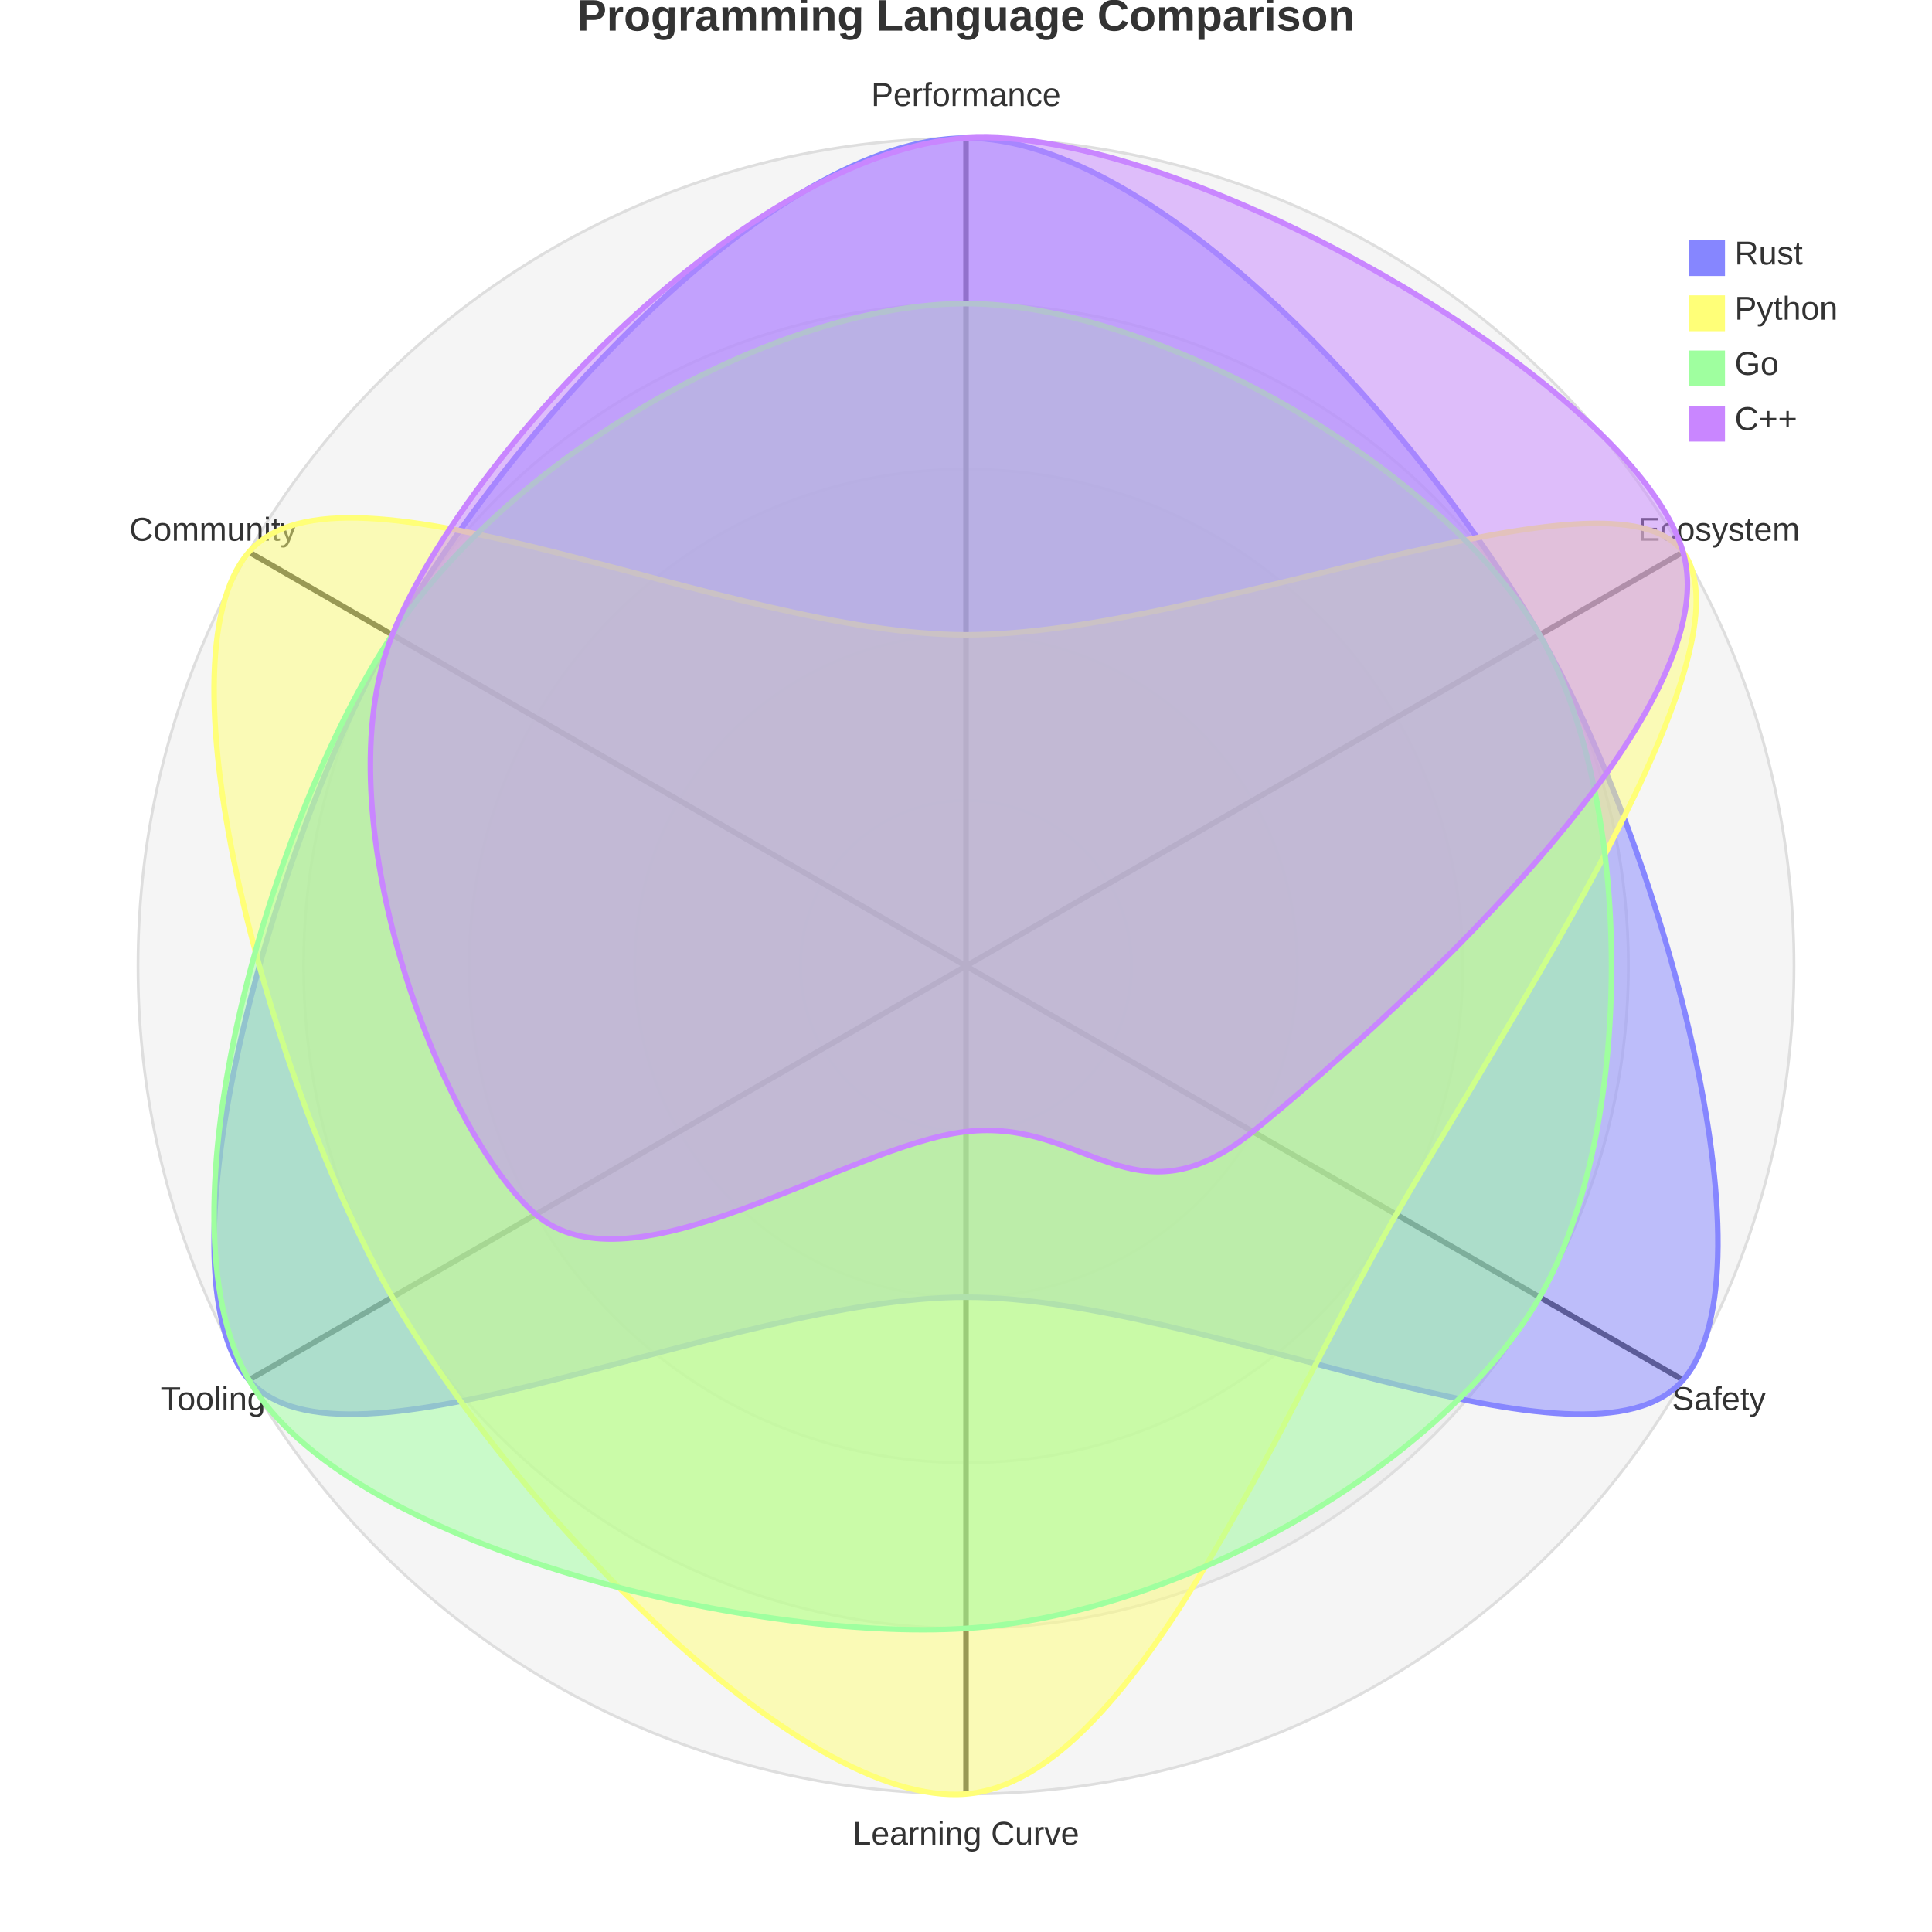
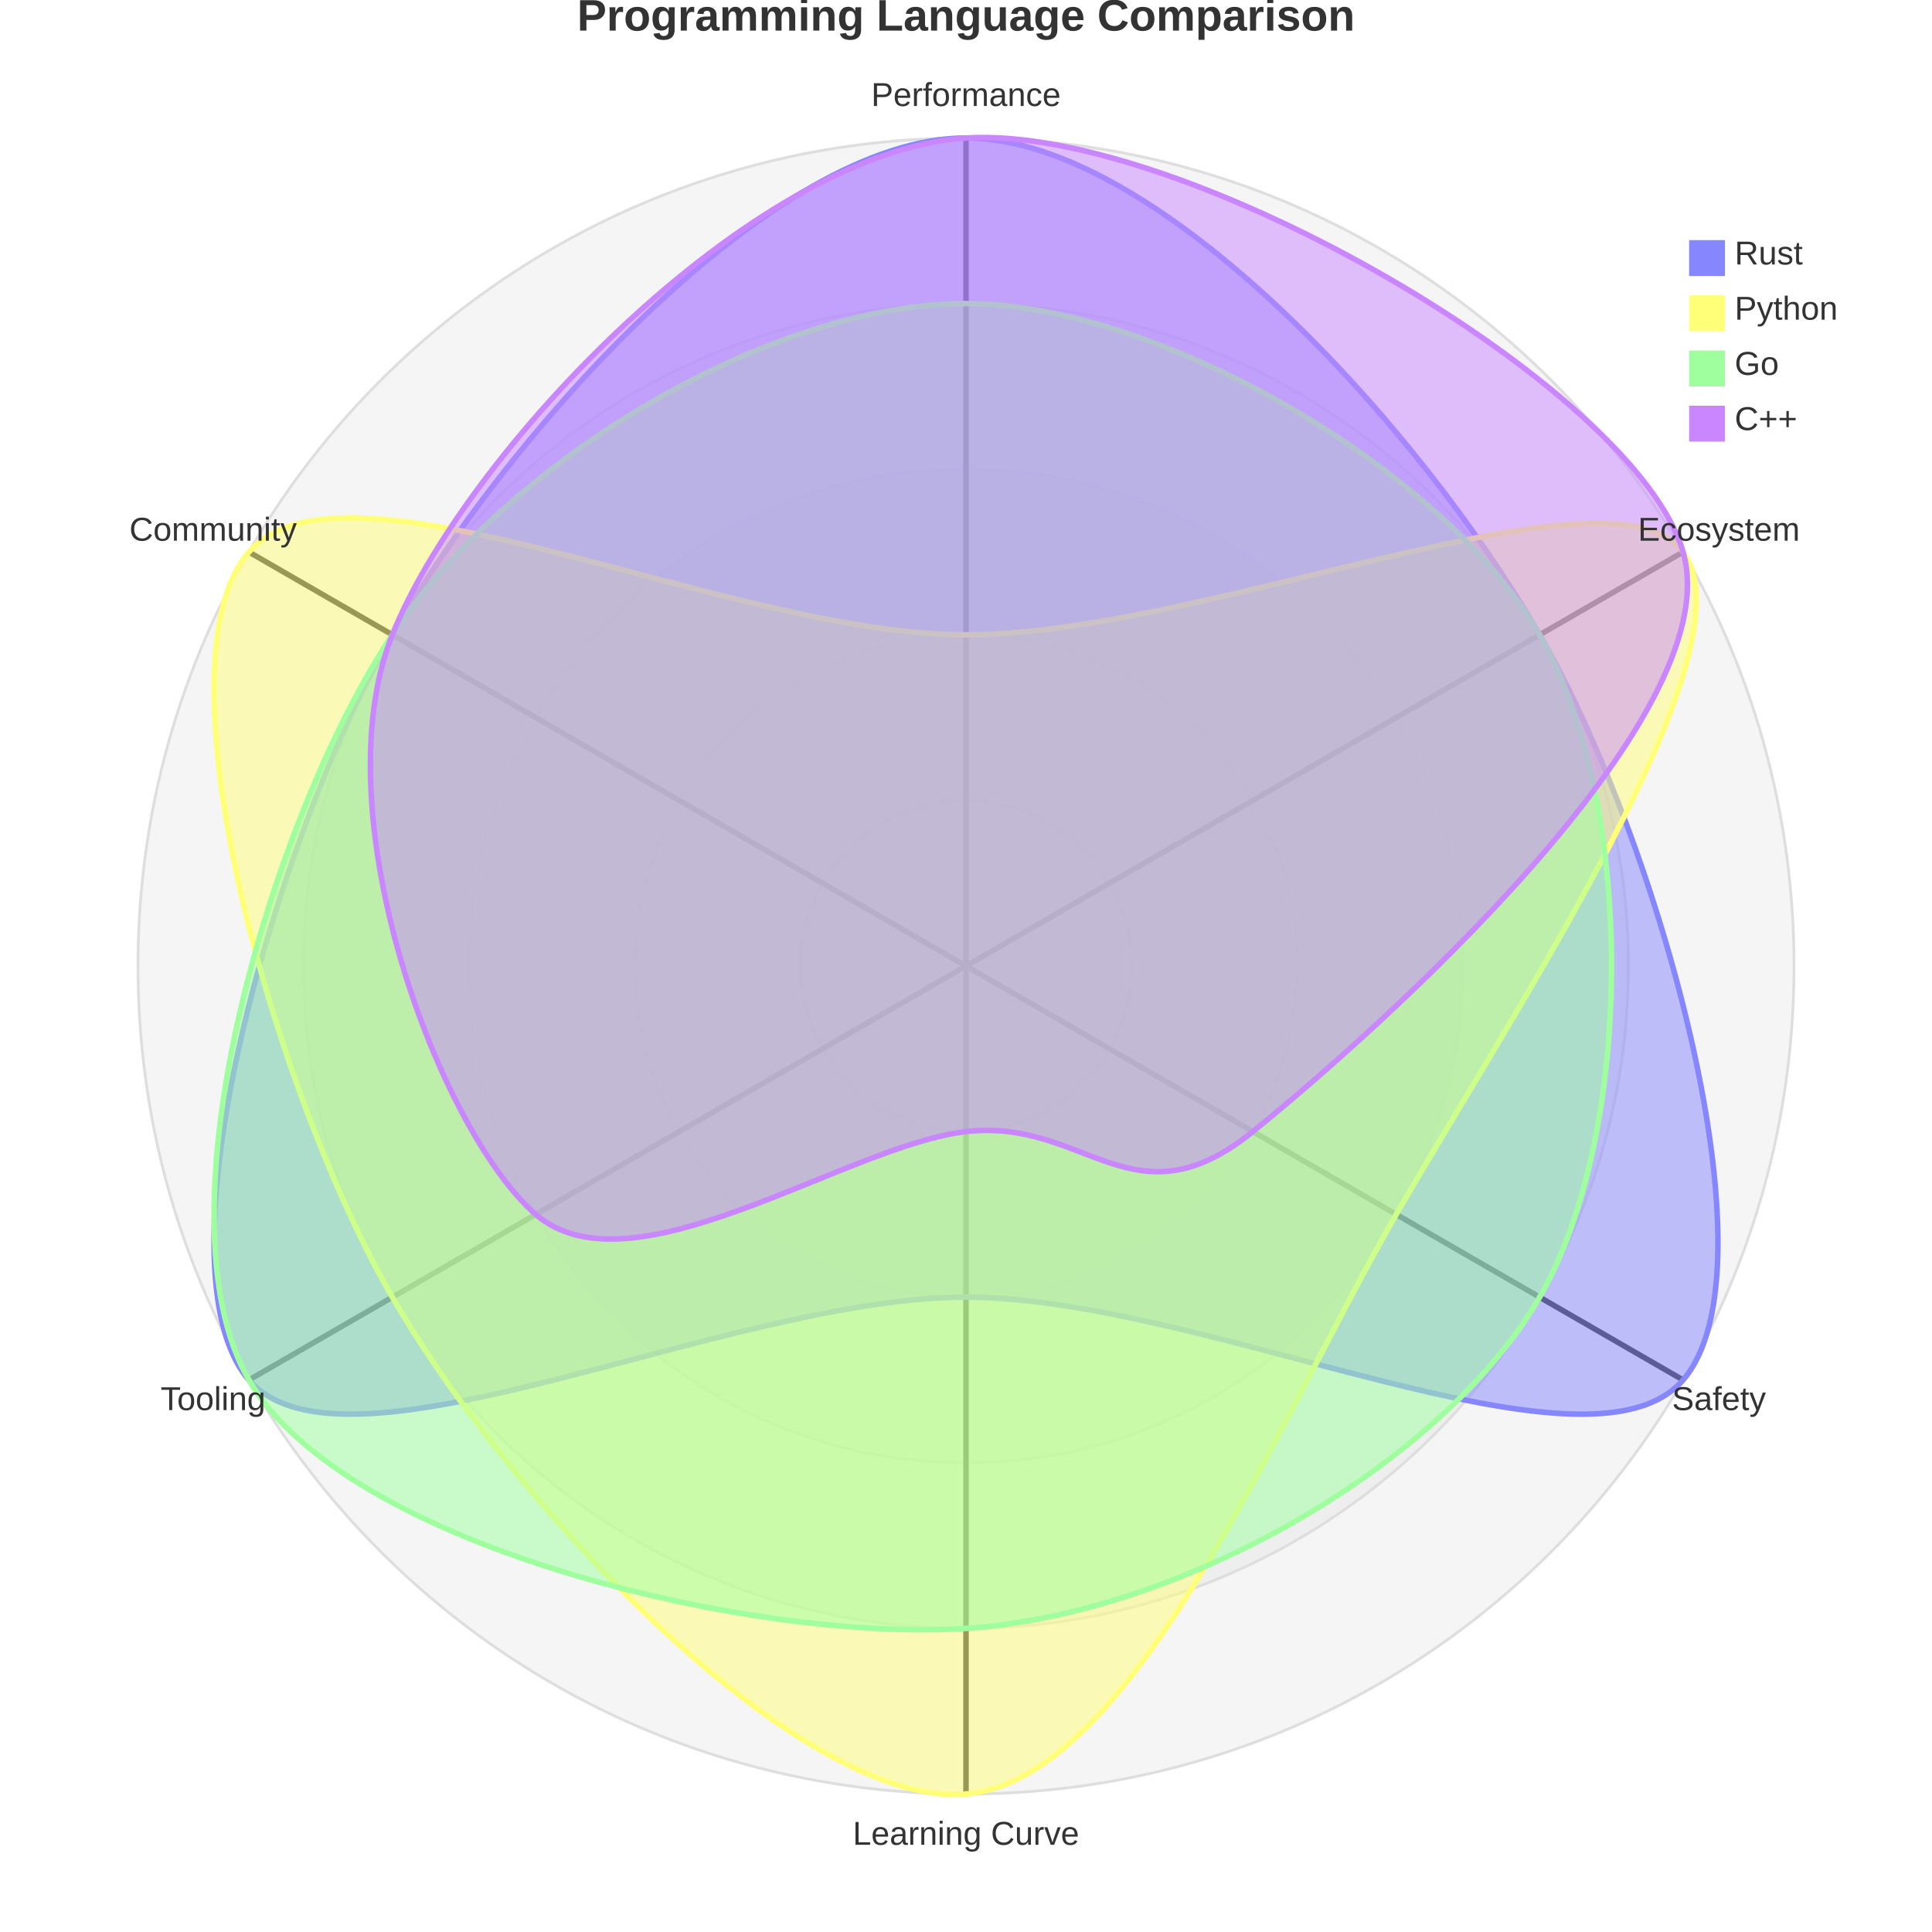
<svg xmlns="http://www.w3.org/2000/svg" width="700" height="700" viewBox="0 0 700 700" class="mermaid">
  <style>

.mermaid {
  font-family: trebuchet ms, verdana, arial, sans-serif;
  font-size: 16px;
}

.node rect,
.node polygon,
.node circle,
.node ellipse,
.node path {
  fill: #ECECFF;
  stroke: #9370DB;
  stroke-width: 1px;
}

.node line {
  stroke: #9370DB;
  stroke-width: 1px;
}

.node .label {
  fill: #333333;
}

.node text {
  fill: #333333;
  font-family: trebuchet ms, verdana, arial, sans-serif;
  font-size: 16px;
}

.edge-path {
  fill: none;
  stroke: #333333;
  stroke-width: 1px;
}

.edge-label {
  fill: #333333;
  font-family: trebuchet ms, verdana, arial, sans-serif;
}

.edge-label-bg {
  fill: rgba(232, 232, 232, 0.8);
}

.subgraph {
  fill: #ffffde;
  stroke: #aaaa33;
  stroke-width: 1px;
}

.subgraph-title {
  fill: #333333;
  font-weight: bold;
}

.cluster rect {
  fill: #ffffde;
  stroke: #aaaa33;
  stroke-width: 1px;
  rx: 5px;
  ry: 5px;
}

.cluster-label {
  fill: #333333;
  font-family: trebuchet ms, verdana, arial, sans-serif;
  font-size: 16px;
  font-weight: bold;
}

marker path {
  fill: #333333;
  stroke: #333333;
}


.radarGraticule {
    fill: #DEDEDE;
    fill-opacity: 0.3;
    stroke: #DEDEDE;
    stroke-width: 1px;
}

.radarAxisLine {
    stroke: #333333;
    stroke-width: 2px;
}

.radarAxisLabel {
    font-family: trebuchet ms, verdana, arial, sans-serif;
    font-size: 12px;
    fill: #333333;
}

.radarTitle {
    font-family: trebuchet ms, verdana, arial, sans-serif;
    font-size: 16px;
    font-weight: bold;
    fill: #333333;
}

.radarLegendText {
    font-family: trebuchet ms, verdana, arial, sans-serif;
    font-size: 12px;
    fill: #333333;
}

[class^="radarCurve-"] {
    fill-opacity: 0.5;
    stroke-width: 2px;
}

.radarCurve-0 {
    fill: #8686FF;
    stroke: #8686FF;
}
.radarLegendBox-0 {
    fill: #8686FF;
    stroke: #8686FF;
}
.radarCurve-1 {
    fill: #FFFF78;
    stroke: #FFFF78;
}
.radarLegendBox-1 {
    fill: #FFFF78;
    stroke: #FFFF78;
}
.radarCurve-2 {
    fill: #9FFF9F;
    stroke: #9FFF9F;
}
.radarLegendBox-2 {
    fill: #9FFF9F;
    stroke: #9FFF9F;
}
.radarCurve-3 {
    fill: #C986FF;
    stroke: #C986FF;
}
.radarLegendBox-3 {
    fill: #C986FF;
    stroke: #C986FF;
}
.radarCurve-4 {
    fill: #FF86FF;
    stroke: #FF86FF;
}
.radarLegendBox-4 {
    fill: #FF86FF;
    stroke: #FF86FF;
}
.radarCurve-5 {
    fill: #FF86C9;
    stroke: #FF86C9;
}
.radarLegendBox-5 {
    fill: #FF86C9;
    stroke: #FF86C9;
}
.radarCurve-6 {
    fill: #FF8686;
    stroke: #FF8686;
}
.radarLegendBox-6 {
    fill: #FF8686;
    stroke: #FF8686;
}
.radarCurve-7 {
    fill: #FFC986;
    stroke: #FFC986;
}
.radarLegendBox-7 {
    fill: #FFC986;
    stroke: #FFC986;
}


  </style>
  <g class="root">
    <g class="clusters">

    </g>
    <g class="edgePaths">

    </g>
    <g class="edgeLabels">

    </g>
    <g class="nodes">

    </g>
    <g transform="translate(350, 350)">
-       <circle cx="0" cy="0" r="60" class="radarGraticule" stroke="#DEDEDE" stroke-width="1" fill-opacity="0.3" fill="#DEDEDE" />
-       <circle cx="0" cy="0" r="120" class="radarGraticule" fill="#DEDEDE" stroke="#DEDEDE" fill-opacity="0.3" stroke-width="1" />
-       <circle cx="0" cy="0" r="180" class="radarGraticule" stroke="#DEDEDE" stroke-width="1" fill="#DEDEDE" fill-opacity="0.3" />
-       <circle cx="0" cy="0" r="240" class="radarGraticule" fill-opacity="0.3" stroke-width="1" fill="#DEDEDE" stroke="#DEDEDE" />
-       <circle cx="0" cy="0" r="300" class="radarGraticule" fill-opacity="0.3" fill="#DEDEDE" stroke="#DEDEDE" stroke-width="1" />
+       <circle cx="0" cy="0" r="60" class="radarGraticule" stroke="#DEDEDE" stroke-width="1" fill="#DEDEDE" fill-opacity="0.3" />
+       <circle cx="0" cy="0" r="120" class="radarGraticule" stroke="#DEDEDE" stroke-width="1" fill="#DEDEDE" fill-opacity="0.3" />
+       <circle cx="0" cy="0" r="180" class="radarGraticule" stroke="#DEDEDE" fill-opacity="0.3" fill="#DEDEDE" stroke-width="1" />
+       <circle cx="0" cy="0" r="240" class="radarGraticule" fill-opacity="0.3" fill="#DEDEDE" stroke="#DEDEDE" stroke-width="1" />
+       <circle cx="0" cy="0" r="300" class="radarGraticule" fill-opacity="0.3" fill="#DEDEDE" stroke-width="1" stroke="#DEDEDE" />
      <line x1="0" y1="0" x2="0" y2="-300" class="radarAxisLine" stroke-width="1" stroke="#333333" />
-       <text x="0" y="-315" class="radarAxisLabel" text-anchor="middle" font-size="12" dominant-baseline="middle" fill="#333333">Performance</text>
-       <line x1="0" y1="0" x2="259.808" y2="-150" class="radarAxisLine" stroke-width="1" stroke="#333333" />
-       <text x="272.798" y="-157.5" class="radarAxisLabel" font-size="12" dominant-baseline="middle" text-anchor="middle" fill="#333333">Ecosystem</text>
+       <line x1="0" y1="0" x2="259.808" y2="-150" class="radarAxisLine" stroke="#333333" stroke-width="1" />
      <line x1="0" y1="0" x2="259.808" y2="150" class="radarAxisLine" stroke="#333333" stroke-width="1" />
-       <text x="272.798" y="157.5" class="radarAxisLabel" dominant-baseline="middle" font-size="12" fill="#333333" text-anchor="middle">Safety</text>
-       <line x1="0" y1="0" x2="0" y2="300" class="radarAxisLine" stroke-width="1" stroke="#333333" />
-       <text x="0" y="315" class="radarAxisLabel" fill="#333333" text-anchor="middle" dominant-baseline="middle" font-size="12">Learning Curve</text>
-       <line x1="0" y1="0" x2="-259.808" y2="150" class="radarAxisLine" stroke="#333333" stroke-width="1" />
-       <text x="-272.798" y="157.5" class="radarAxisLabel" dominant-baseline="middle" fill="#333333" font-size="12" text-anchor="middle">Tooling</text>
+       <line x1="0" y1="0" x2="0" y2="300" class="radarAxisLine" stroke="#333333" stroke-width="1" />
+       <line x1="0" y1="0" x2="-259.808" y2="150" class="radarAxisLine" stroke-width="1" stroke="#333333" />
      <line x1="0" y1="0" x2="-259.808" y2="-150" class="radarAxisLine" stroke="#333333" stroke-width="1" />
-       <text x="-272.798" y="-157.5" class="radarAxisLabel" font-size="12" dominant-baseline="middle" fill="#333333" text-anchor="middle">Community</text>
      <path d="M0,-300 C69.421,-300 164.458,-195.15 207.846,-120 C251.234,-44.85 294.518,109.92 259.808,150 C225.097,190.08 86.776,120 0,120 C-86.776,120 -225.097,190.08 -259.808,150 C-294.518,109.92 -251.234,-44.85 -207.846,-120 C-164.458,-195.15 -69.421,-300 0,-300 Z" class="radarCurve-0" stroke="#8686FF" fill="#8686FF" />
      <path d="M0,-120 C86.776,-120 233.775,-185.07 259.808,-150 C285.84,-114.93 199.272,14.85 155.885,90 C112.497,165.15 60.743,294.99 0,300 C-60.743,305.01 -164.458,195.15 -207.846,120 C-251.234,44.85 -294.518,-109.92 -259.808,-150 C-225.097,-190.08 -86.776,-120 0,-120 Z" class="radarCurve-1" stroke="#FFFF78" fill="#FFFF78" />
      <path d="M0,-240 C69.421,-240 173.136,-180.12 207.846,-120 C242.556,-59.88 242.556,59.88 207.846,120 C173.136,180.12 78.098,234.99 0,240 C-78.098,245.01 -225.097,210.12 -259.808,150 C-294.518,89.88 -251.234,-54.87 -207.846,-120 C-164.458,-185.13 -69.421,-240 0,-240 Z" class="radarCurve-2" fill="#9FFF9F" stroke="#9FFF9F" />
-       <path d="M0,-300 C78.098,-305.01 242.452,-210.12 259.808,-150 C277.163,-89.88 147.311,24.93 103.923,60 C60.535,95.07 43.388,54.99 0,60 C-43.388,65.01 -121.174,120.06 -155.885,90 C-190.595,59.94 -233.879,-54.87 -207.846,-120 C-181.813,-185.13 -78.098,-294.99 0,-300 Z" class="radarCurve-3" fill="#C986FF" stroke="#C986FF" />
+       <path d="M0,-300 C78.098,-305.01 242.452,-210.12 259.808,-150 C277.163,-89.88 147.311,24.93 103.923,60 C60.535,95.07 43.388,54.99 0,60 C-43.388,65.01 -121.174,120.06 -155.885,90 C-190.595,59.94 -233.879,-54.87 -207.846,-120 C-181.813,-185.13 -78.098,-294.99 0,-300 Z" class="radarCurve-3" stroke="#C986FF" fill="#C986FF" />
      <rect x="262.5" y="-262.5" width="12" height="12" class="radarLegendBox-0" fill="#8686FF" />
-       <text x="278.5" y="-262.5" class="radarLegendText" dominant-baseline="hanging" font-size="12">Rust</text>
      <rect x="262.5" y="-242.5" width="12" height="12" class="radarLegendBox-1" fill="#FFFF78" />
-       <text x="278.5" y="-242.5" class="radarLegendText" dominant-baseline="hanging" font-size="12">Python</text>
      <rect x="262.5" y="-222.5" width="12" height="12" class="radarLegendBox-2" fill="#9FFF9F" />
-       <text x="278.5" y="-222.5" class="radarLegendText" font-size="12" dominant-baseline="hanging">Go</text>
      <rect x="262.5" y="-202.5" width="12" height="12" class="radarLegendBox-3" fill="#C986FF" />
-       <text x="278.5" y="-202.5" class="radarLegendText" dominant-baseline="hanging" font-size="12">C++</text>
-       <text x="0" y="-350" class="radarTitle" fill="#333333" font-size="16" dominant-baseline="hanging" font-weight="bold" text-anchor="middle">Programming Language Comparison</text>
+       <text x="0" y="-315" class="radarAxisLabel" text-anchor="middle" font-size="12" dominant-baseline="middle" fill="#333333">Performance</text>
+       <text x="272.798" y="-157.5" class="radarAxisLabel" text-anchor="middle" dominant-baseline="middle" font-size="12" fill="#333333">Ecosystem</text>
+       <text x="272.798" y="157.5" class="radarAxisLabel" text-anchor="middle" font-size="12" fill="#333333" dominant-baseline="middle">Safety</text>
+       <text x="0" y="315" class="radarAxisLabel" text-anchor="middle" dominant-baseline="middle" fill="#333333" font-size="12">Learning Curve</text>
+       <text x="-272.798" y="157.5" class="radarAxisLabel" fill="#333333" dominant-baseline="middle" font-size="12" text-anchor="middle">Tooling</text>
+       <text x="-272.798" y="-157.5" class="radarAxisLabel" text-anchor="middle" fill="#333333" font-size="12" dominant-baseline="middle">Community</text>
+       <text x="278.5" y="-262.5" class="radarLegendText" font-size="12" dominant-baseline="hanging">Rust</text>
+       <text x="278.5" y="-242.5" class="radarLegendText" font-size="12" dominant-baseline="hanging">Python</text>
+       <text x="278.5" y="-222.5" class="radarLegendText" dominant-baseline="hanging" font-size="12">Go</text>
+       <text x="278.5" y="-202.5" class="radarLegendText" font-size="12" dominant-baseline="hanging">C++</text>
+       <text x="0" y="-350" class="radarTitle" font-weight="bold" fill="#333333" dominant-baseline="hanging" text-anchor="middle" font-size="16">Programming Language Comparison</text>
    </g>
  </g>
</svg>
